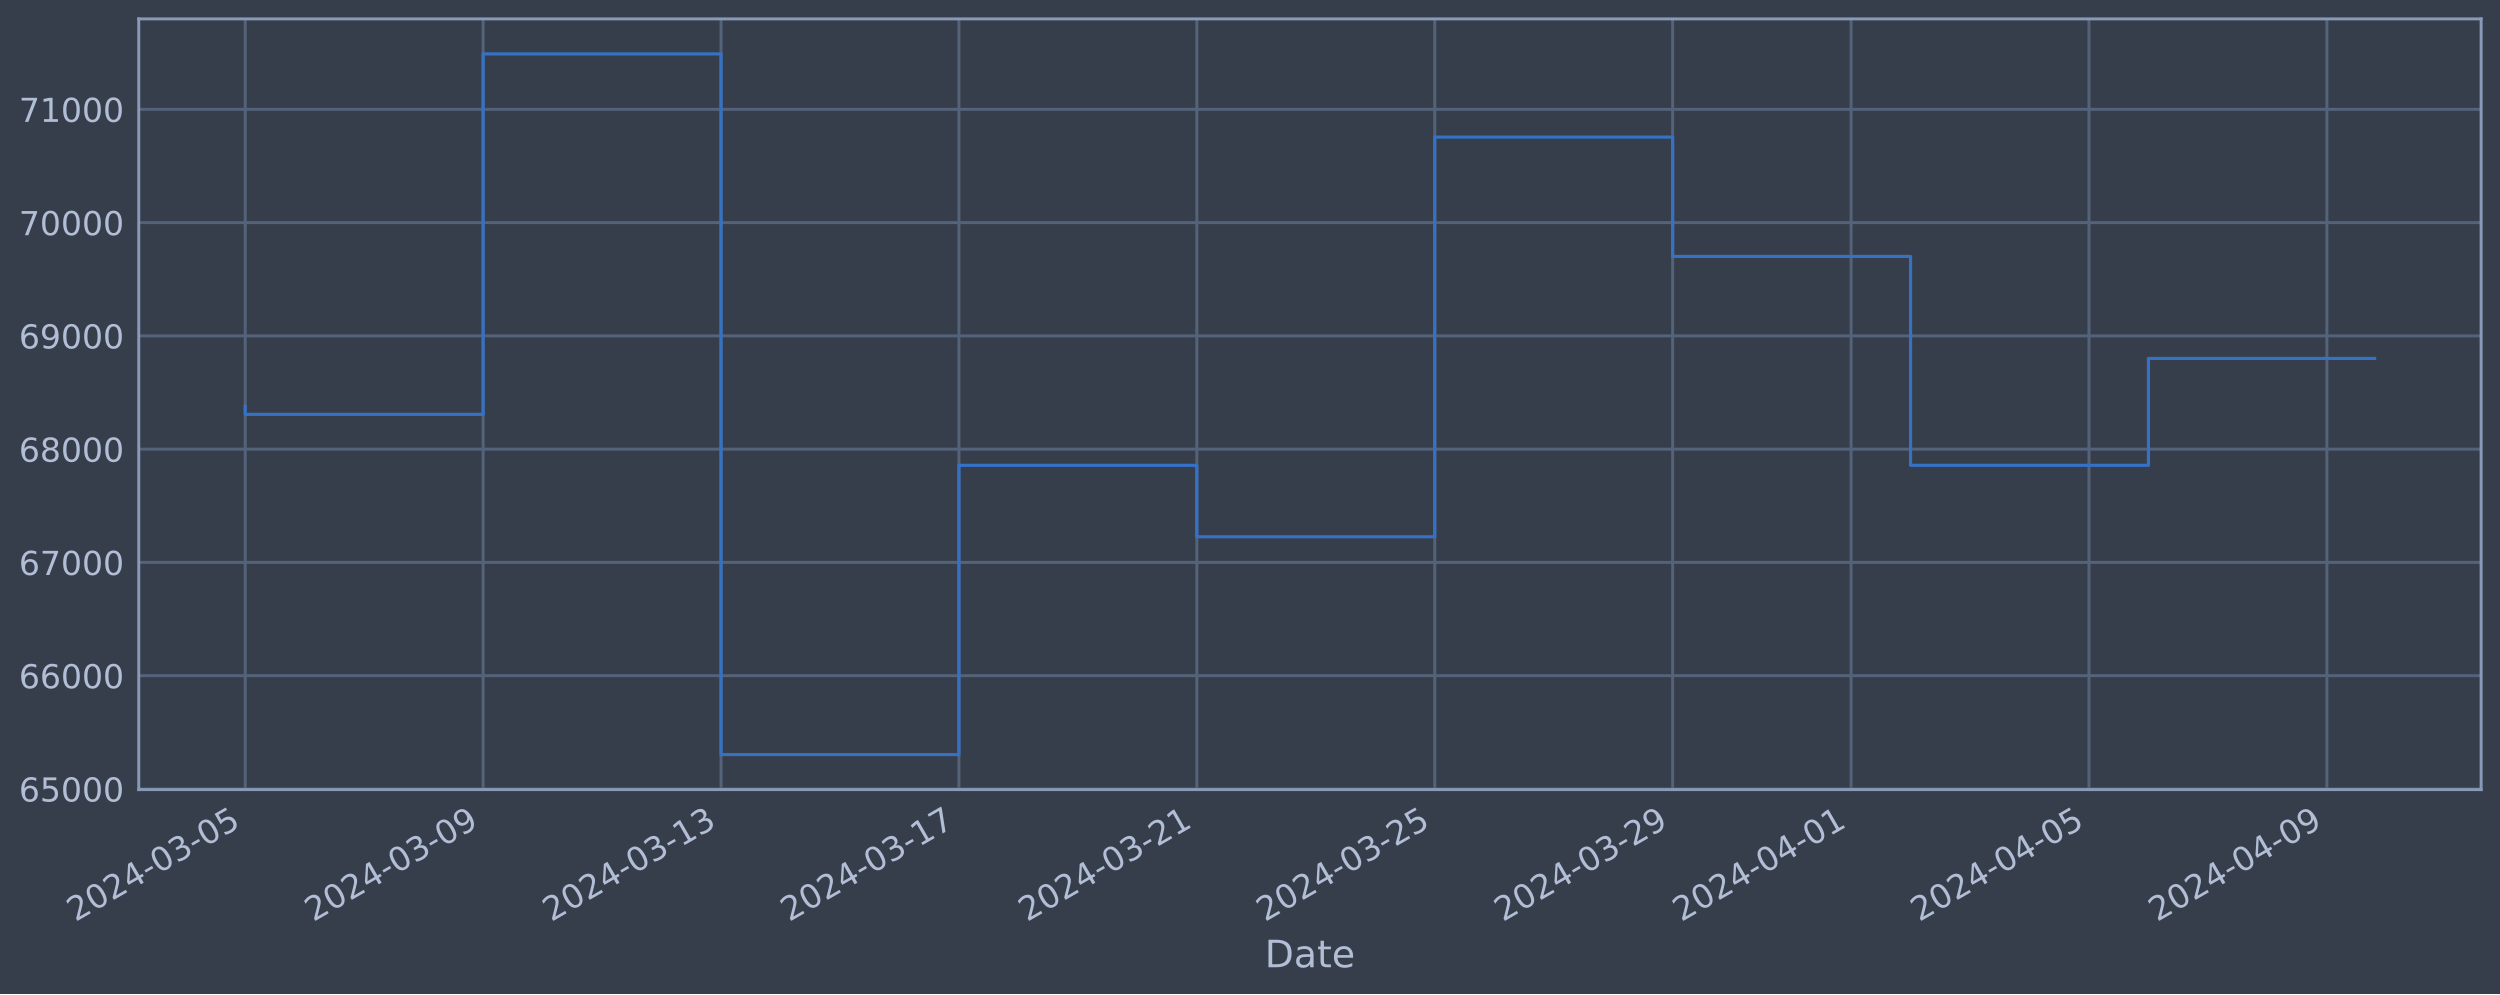
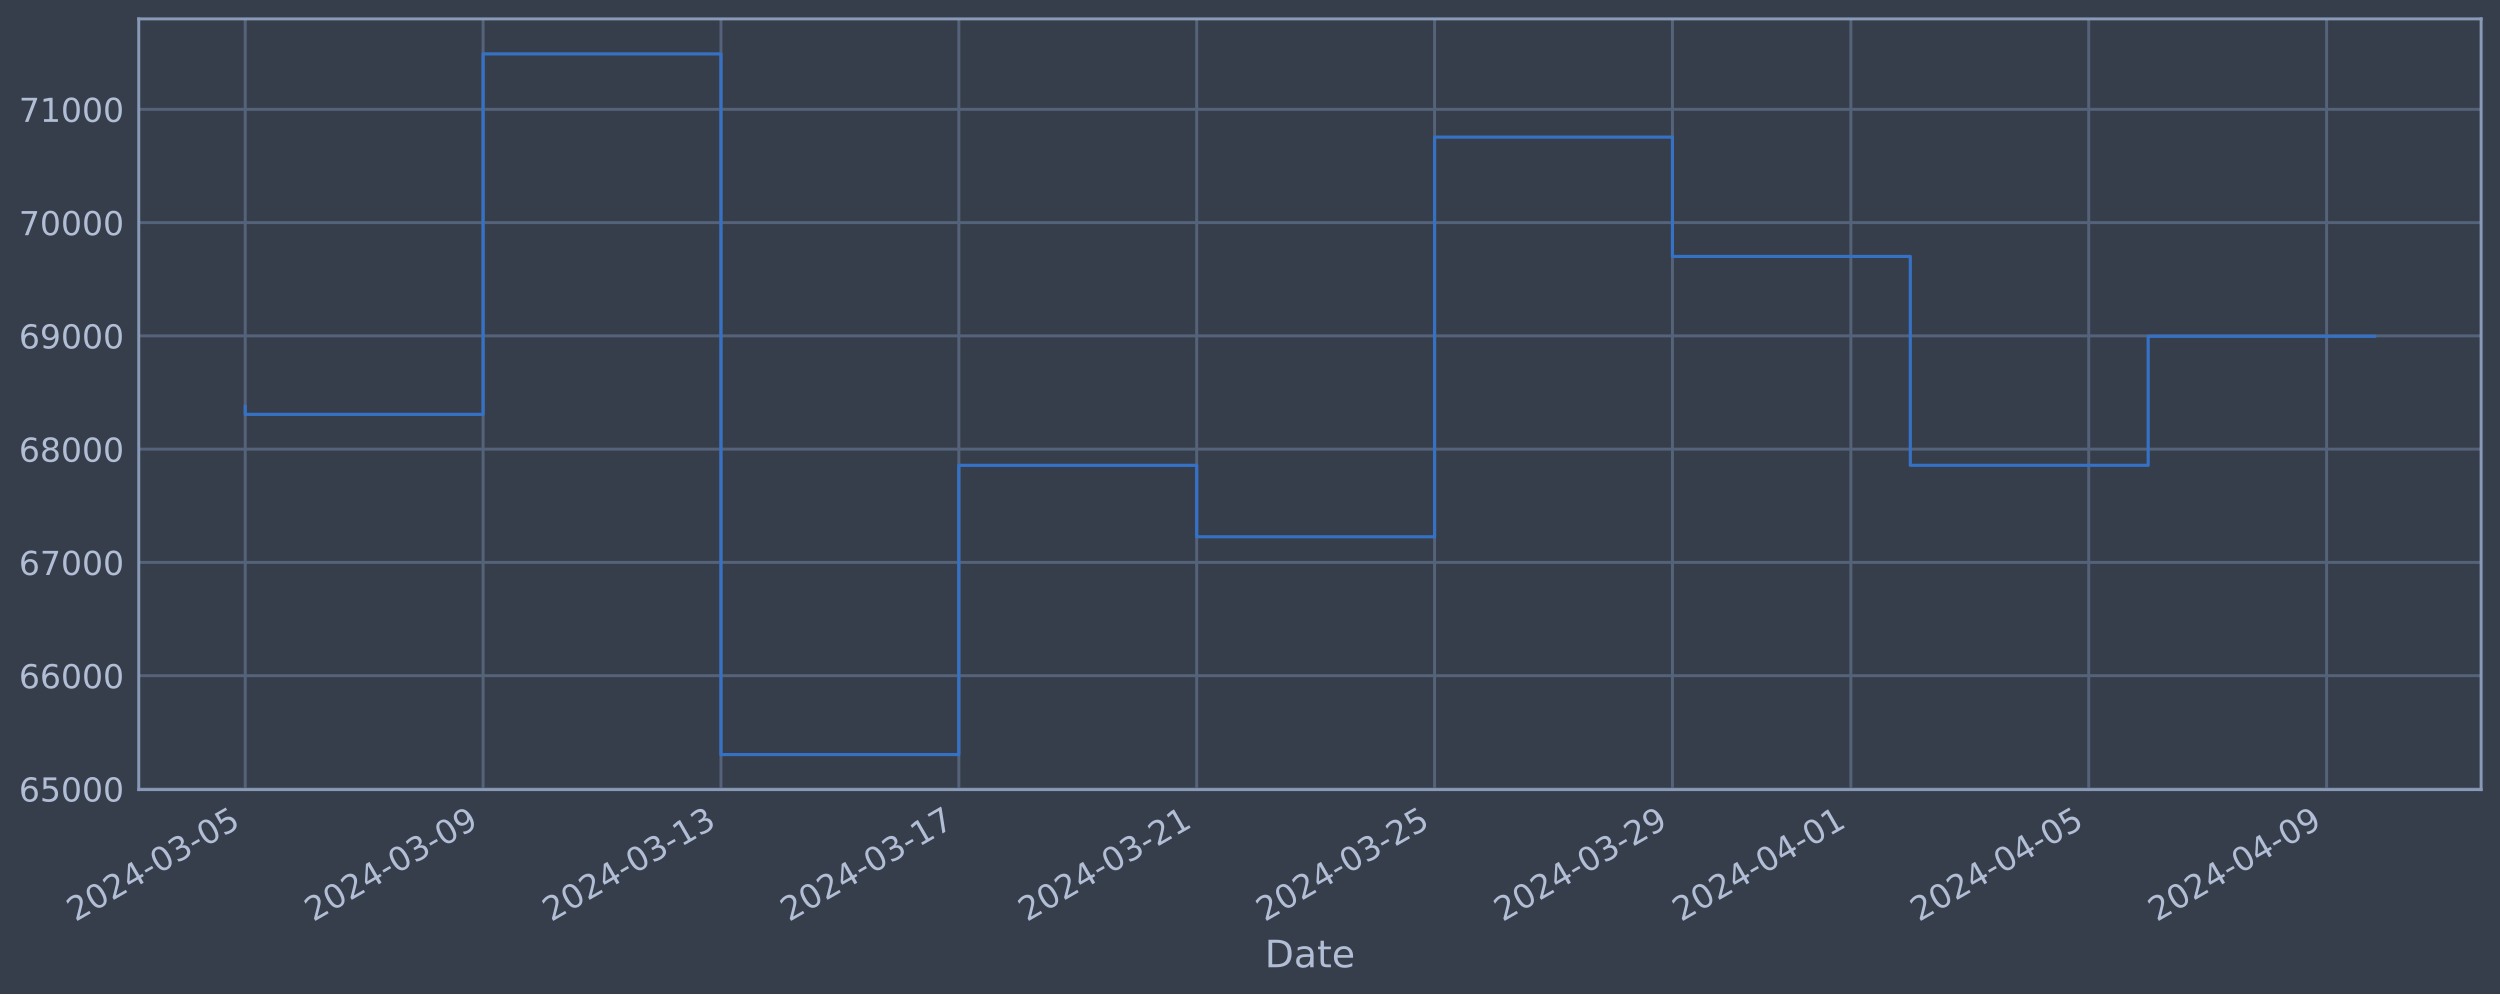
<svg xmlns="http://www.w3.org/2000/svg" xmlns:xlink="http://www.w3.org/1999/xlink" width="952.884pt" height="378.87pt" viewBox="0 0 952.884 378.87" version="1.1">
  <defs>
    <style type="text/css">*{stroke-linejoin: round; stroke-linecap: butt}</style>
  </defs>
  <g id="figure_1">
    <g id="patch_1">
      <path d="M 0 378.87  L 952.884 378.87  L 952.884 0  L 0 0  z " style="fill: #373e4b" />
    </g>
    <g id="axes_1">
      <g id="patch_2">
        <path d="M 52.884 300.96  L 945.684 300.96  L 945.684 7.2  L 52.884 7.2  z " style="fill: #373e4b" />
      </g>
      <g id="matplotlib.axis_1">
        <g id="xtick_1">
          <g id="line2d_1">
-             <path d="M 93.466 300.96  L 93.466 7.2  " clip-path="url(#p5efcdc5993)" style="fill: none; stroke: #546379; stroke-width: 1.12; stroke-linecap: square" />
+             <path d="M 93.466 300.96  L 93.466 7.2  " clip-path="url(#pb8eebd553d)" style="fill: none; stroke: #546379; stroke-width: 1.12; stroke-linecap: square" />
          </g>
          <g id="line2d_2" />
          <g id="text_1">
            <g style="fill: #b1bed6" transform="translate(28.74006 351.4642) rotate(-30) scale(0.126 -0.126)">
              <defs>
                <path id="DejaVuSans-32" d="M 1228 531  L 3431 531  L 3431 0  L 469 0  L 469 531  Q 828 903 1448 1529  Q 2069 2156 2228 2338  Q 2531 2678 2651 2914  Q 2772 3150 2772 3378  Q 2772 3750 2511 3984  Q 2250 4219 1831 4219  Q 1534 4219 1204 4116  Q 875 4013 500 3803  L 500 4441  Q 881 4594 1212 4672  Q 1544 4750 1819 4750  Q 2544 4750 2975 4387  Q 3406 4025 3406 3419  Q 3406 3131 3298 2873  Q 3191 2616 2906 2266  Q 2828 2175 2409 1742  Q 1991 1309 1228 531  z " transform="scale(0.015625)" />
                <path id="DejaVuSans-30" d="M 2034 4250  Q 1547 4250 1301 3770  Q 1056 3291 1056 2328  Q 1056 1369 1301 889  Q 1547 409 2034 409  Q 2525 409 2770 889  Q 3016 1369 3016 2328  Q 3016 3291 2770 3770  Q 2525 4250 2034 4250  z M 2034 4750  Q 2819 4750 3233 4129  Q 3647 3509 3647 2328  Q 3647 1150 3233 529  Q 2819 -91 2034 -91  Q 1250 -91 836 529  Q 422 1150 422 2328  Q 422 3509 836 4129  Q 1250 4750 2034 4750  z " transform="scale(0.015625)" />
                <path id="DejaVuSans-34" d="M 2419 4116  L 825 1625  L 2419 1625  L 2419 4116  z M 2253 4666  L 3047 4666  L 3047 1625  L 3713 1625  L 3713 1100  L 3047 1100  L 3047 0  L 2419 0  L 2419 1100  L 313 1100  L 313 1709  L 2253 4666  z " transform="scale(0.015625)" />
                <path id="DejaVuSans-2d" d="M 313 2009  L 1997 2009  L 1997 1497  L 313 1497  L 313 2009  z " transform="scale(0.015625)" />
                <path id="DejaVuSans-33" d="M 2597 2516  Q 3050 2419 3304 2112  Q 3559 1806 3559 1356  Q 3559 666 3084 287  Q 2609 -91 1734 -91  Q 1441 -91 1130 -33  Q 819 25 488 141  L 488 750  Q 750 597 1062 519  Q 1375 441 1716 441  Q 2309 441 2620 675  Q 2931 909 2931 1356  Q 2931 1769 2642 2001  Q 2353 2234 1838 2234  L 1294 2234  L 1294 2753  L 1863 2753  Q 2328 2753 2575 2939  Q 2822 3125 2822 3475  Q 2822 3834 2567 4026  Q 2313 4219 1838 4219  Q 1578 4219 1281 4162  Q 984 4106 628 3988  L 628 4550  Q 988 4650 1302 4700  Q 1616 4750 1894 4750  Q 2613 4750 3031 4423  Q 3450 4097 3450 3541  Q 3450 3153 3228 2886  Q 3006 2619 2597 2516  z " transform="scale(0.015625)" />
                <path id="DejaVuSans-35" d="M 691 4666  L 3169 4666  L 3169 4134  L 1269 4134  L 1269 2991  Q 1406 3038 1543 3061  Q 1681 3084 1819 3084  Q 2600 3084 3056 2656  Q 3513 2228 3513 1497  Q 3513 744 3044 326  Q 2575 -91 1722 -91  Q 1428 -91 1123 -41  Q 819 9 494 109  L 494 744  Q 775 591 1075 516  Q 1375 441 1709 441  Q 2250 441 2565 725  Q 2881 1009 2881 1497  Q 2881 1984 2565 2268  Q 2250 2553 1709 2553  Q 1456 2553 1204 2497  Q 953 2441 691 2322  L 691 4666  z " transform="scale(0.015625)" />
              </defs>
              <use xlink:href="#DejaVuSans-32" />
              <use xlink:href="#DejaVuSans-30" x="63.623" />
              <use xlink:href="#DejaVuSans-32" x="127.246" />
              <use xlink:href="#DejaVuSans-34" x="190.869" />
              <use xlink:href="#DejaVuSans-2d" x="254.492" />
              <use xlink:href="#DejaVuSans-30" x="290.576" />
              <use xlink:href="#DejaVuSans-33" x="354.199" />
              <use xlink:href="#DejaVuSans-2d" x="417.822" />
              <use xlink:href="#DejaVuSans-30" x="453.906" />
              <use xlink:href="#DejaVuSans-35" x="517.529" />
            </g>
          </g>
        </g>
        <g id="xtick_2">
          <g id="line2d_3">
-             <path d="M 184.144 300.96  L 184.144 7.2  " clip-path="url(#p5efcdc5993)" style="fill: none; stroke: #546379; stroke-width: 1.12; stroke-linecap: square" />
+             <path d="M 184.131 300.96  L 184.131 7.2  " clip-path="url(#pb8eebd553d)" style="fill: none; stroke: #546379; stroke-width: 1.12; stroke-linecap: square" />
          </g>
          <g id="line2d_4" />
          <g id="text_2">
-             <g style="fill: #b1bed6" transform="translate(119.4187 351.4642) rotate(-30) scale(0.126 -0.126)">
+             <g style="fill: #b1bed6" transform="translate(119.4053 351.4642) rotate(-30) scale(0.126 -0.126)">
              <defs>
                <path id="DejaVuSans-39" d="M 703 97  L 703 672  Q 941 559 1184 500  Q 1428 441 1663 441  Q 2288 441 2617 861  Q 2947 1281 2994 2138  Q 2813 1869 2534 1725  Q 2256 1581 1919 1581  Q 1219 1581 811 2004  Q 403 2428 403 3163  Q 403 3881 828 4315  Q 1253 4750 1959 4750  Q 2769 4750 3195 4129  Q 3622 3509 3622 2328  Q 3622 1225 3098 567  Q 2575 -91 1691 -91  Q 1453 -91 1209 -44  Q 966 3 703 97  z M 1959 2075  Q 2384 2075 2632 2365  Q 2881 2656 2881 3163  Q 2881 3666 2632 3958  Q 2384 4250 1959 4250  Q 1534 4250 1286 3958  Q 1038 3666 1038 3163  Q 1038 2656 1286 2365  Q 1534 2075 1959 2075  z " transform="scale(0.015625)" />
              </defs>
              <use xlink:href="#DejaVuSans-32" />
              <use xlink:href="#DejaVuSans-30" x="63.623" />
              <use xlink:href="#DejaVuSans-32" x="127.246" />
              <use xlink:href="#DejaVuSans-34" x="190.869" />
              <use xlink:href="#DejaVuSans-2d" x="254.492" />
              <use xlink:href="#DejaVuSans-30" x="290.576" />
              <use xlink:href="#DejaVuSans-33" x="354.199" />
              <use xlink:href="#DejaVuSans-2d" x="417.822" />
              <use xlink:href="#DejaVuSans-30" x="453.906" />
              <use xlink:href="#DejaVuSans-39" x="517.529" />
            </g>
          </g>
        </g>
        <g id="xtick_3">
          <g id="line2d_5">
-             <path d="M 274.823 300.96  L 274.823 7.2  " clip-path="url(#p5efcdc5993)" style="fill: none; stroke: #546379; stroke-width: 1.12; stroke-linecap: square" />
+             <path d="M 274.796 300.96  L 274.796 7.2  " clip-path="url(#pb8eebd553d)" style="fill: none; stroke: #546379; stroke-width: 1.12; stroke-linecap: square" />
          </g>
          <g id="line2d_6" />
          <g id="text_3">
-             <g style="fill: #b1bed6" transform="translate(210.0974 351.4642) rotate(-30) scale(0.126 -0.126)">
+             <g style="fill: #b1bed6" transform="translate(210.0706 351.4642) rotate(-30) scale(0.126 -0.126)">
              <defs>
                <path id="DejaVuSans-31" d="M 794 531  L 1825 531  L 1825 4091  L 703 3866  L 703 4441  L 1819 4666  L 2450 4666  L 2450 531  L 3481 531  L 3481 0  L 794 0  L 794 531  z " transform="scale(0.015625)" />
              </defs>
              <use xlink:href="#DejaVuSans-32" />
              <use xlink:href="#DejaVuSans-30" x="63.623" />
              <use xlink:href="#DejaVuSans-32" x="127.246" />
              <use xlink:href="#DejaVuSans-34" x="190.869" />
              <use xlink:href="#DejaVuSans-2d" x="254.492" />
              <use xlink:href="#DejaVuSans-30" x="290.576" />
              <use xlink:href="#DejaVuSans-33" x="354.199" />
              <use xlink:href="#DejaVuSans-2d" x="417.822" />
              <use xlink:href="#DejaVuSans-31" x="453.906" />
              <use xlink:href="#DejaVuSans-33" x="517.529" />
            </g>
          </g>
        </g>
        <g id="xtick_4">
          <g id="line2d_7">
-             <path d="M 365.502 300.96  L 365.502 7.2  " clip-path="url(#p5efcdc5993)" style="fill: none; stroke: #546379; stroke-width: 1.12; stroke-linecap: square" />
+             <path d="M 365.461 300.96  L 365.461 7.2  " clip-path="url(#pb8eebd553d)" style="fill: none; stroke: #546379; stroke-width: 1.12; stroke-linecap: square" />
          </g>
          <g id="line2d_8" />
          <g id="text_4">
-             <g style="fill: #b1bed6" transform="translate(300.7761 351.4642) rotate(-30) scale(0.126 -0.126)">
+             <g style="fill: #b1bed6" transform="translate(300.7358 351.4642) rotate(-30) scale(0.126 -0.126)">
              <defs>
                <path id="DejaVuSans-37" d="M 525 4666  L 3525 4666  L 3525 4397  L 1831 0  L 1172 0  L 2766 4134  L 525 4134  L 525 4666  z " transform="scale(0.015625)" />
              </defs>
              <use xlink:href="#DejaVuSans-32" />
              <use xlink:href="#DejaVuSans-30" x="63.623" />
              <use xlink:href="#DejaVuSans-32" x="127.246" />
              <use xlink:href="#DejaVuSans-34" x="190.869" />
              <use xlink:href="#DejaVuSans-2d" x="254.492" />
              <use xlink:href="#DejaVuSans-30" x="290.576" />
              <use xlink:href="#DejaVuSans-33" x="354.199" />
              <use xlink:href="#DejaVuSans-2d" x="417.822" />
              <use xlink:href="#DejaVuSans-31" x="453.906" />
              <use xlink:href="#DejaVuSans-37" x="517.529" />
            </g>
          </g>
        </g>
        <g id="xtick_5">
          <g id="line2d_9">
-             <path d="M 456.18 300.96  L 456.18 7.2  " clip-path="url(#p5efcdc5993)" style="fill: none; stroke: #546379; stroke-width: 1.12; stroke-linecap: square" />
+             <path d="M 456.127 300.96  L 456.127 7.2  " clip-path="url(#pb8eebd553d)" style="fill: none; stroke: #546379; stroke-width: 1.12; stroke-linecap: square" />
          </g>
          <g id="line2d_10" />
          <g id="text_5">
-             <g style="fill: #b1bed6" transform="translate(391.4548 351.4642) rotate(-30) scale(0.126 -0.126)">
+             <g style="fill: #b1bed6" transform="translate(391.4011 351.4642) rotate(-30) scale(0.126 -0.126)">
              <use xlink:href="#DejaVuSans-32" />
              <use xlink:href="#DejaVuSans-30" x="63.623" />
              <use xlink:href="#DejaVuSans-32" x="127.246" />
              <use xlink:href="#DejaVuSans-34" x="190.869" />
              <use xlink:href="#DejaVuSans-2d" x="254.492" />
              <use xlink:href="#DejaVuSans-30" x="290.576" />
              <use xlink:href="#DejaVuSans-33" x="354.199" />
              <use xlink:href="#DejaVuSans-2d" x="417.822" />
              <use xlink:href="#DejaVuSans-32" x="453.906" />
              <use xlink:href="#DejaVuSans-31" x="517.529" />
            </g>
          </g>
        </g>
        <g id="xtick_6">
          <g id="line2d_11">
-             <path d="M 546.859 300.96  L 546.859 7.2  " clip-path="url(#p5efcdc5993)" style="fill: none; stroke: #546379; stroke-width: 1.12; stroke-linecap: square" />
+             <path d="M 546.792 300.96  L 546.792 7.2  " clip-path="url(#pb8eebd553d)" style="fill: none; stroke: #546379; stroke-width: 1.12; stroke-linecap: square" />
          </g>
          <g id="line2d_12" />
          <g id="text_6">
-             <g style="fill: #b1bed6" transform="translate(482.1335 351.4642) rotate(-30) scale(0.126 -0.126)">
+             <g style="fill: #b1bed6" transform="translate(482.0663 351.4642) rotate(-30) scale(0.126 -0.126)">
              <use xlink:href="#DejaVuSans-32" />
              <use xlink:href="#DejaVuSans-30" x="63.623" />
              <use xlink:href="#DejaVuSans-32" x="127.246" />
              <use xlink:href="#DejaVuSans-34" x="190.869" />
              <use xlink:href="#DejaVuSans-2d" x="254.492" />
              <use xlink:href="#DejaVuSans-30" x="290.576" />
              <use xlink:href="#DejaVuSans-33" x="354.199" />
              <use xlink:href="#DejaVuSans-2d" x="417.822" />
              <use xlink:href="#DejaVuSans-32" x="453.906" />
              <use xlink:href="#DejaVuSans-35" x="517.529" />
            </g>
          </g>
        </g>
        <g id="xtick_7">
          <g id="line2d_13">
-             <path d="M 637.538 300.96  L 637.538 7.2  " clip-path="url(#p5efcdc5993)" style="fill: none; stroke: #546379; stroke-width: 1.12; stroke-linecap: square" />
+             <path d="M 637.457 300.96  L 637.457 7.2  " clip-path="url(#pb8eebd553d)" style="fill: none; stroke: #546379; stroke-width: 1.12; stroke-linecap: square" />
          </g>
          <g id="line2d_14" />
          <g id="text_7">
-             <g style="fill: #b1bed6" transform="translate(572.8121 351.4642) rotate(-30) scale(0.126 -0.126)">
+             <g style="fill: #b1bed6" transform="translate(572.7316 351.4642) rotate(-30) scale(0.126 -0.126)">
              <use xlink:href="#DejaVuSans-32" />
              <use xlink:href="#DejaVuSans-30" x="63.623" />
              <use xlink:href="#DejaVuSans-32" x="127.246" />
              <use xlink:href="#DejaVuSans-34" x="190.869" />
              <use xlink:href="#DejaVuSans-2d" x="254.492" />
              <use xlink:href="#DejaVuSans-30" x="290.576" />
              <use xlink:href="#DejaVuSans-33" x="354.199" />
              <use xlink:href="#DejaVuSans-2d" x="417.822" />
              <use xlink:href="#DejaVuSans-32" x="453.906" />
              <use xlink:href="#DejaVuSans-39" x="517.529" />
            </g>
          </g>
        </g>
        <g id="xtick_8">
          <g id="line2d_15">
-             <path d="M 705.547 300.96  L 705.547 7.2  " clip-path="url(#p5efcdc5993)" style="fill: none; stroke: #546379; stroke-width: 1.12; stroke-linecap: square" />
+             <path d="M 705.456 300.96  L 705.456 7.2  " clip-path="url(#pb8eebd553d)" style="fill: none; stroke: #546379; stroke-width: 1.12; stroke-linecap: square" />
          </g>
          <g id="line2d_16" />
          <g id="text_8">
-             <g style="fill: #b1bed6" transform="translate(640.8211 351.4642) rotate(-30) scale(0.126 -0.126)">
+             <g style="fill: #b1bed6" transform="translate(640.7305 351.4642) rotate(-30) scale(0.126 -0.126)">
              <use xlink:href="#DejaVuSans-32" />
              <use xlink:href="#DejaVuSans-30" x="63.623" />
              <use xlink:href="#DejaVuSans-32" x="127.246" />
              <use xlink:href="#DejaVuSans-34" x="190.869" />
              <use xlink:href="#DejaVuSans-2d" x="254.492" />
              <use xlink:href="#DejaVuSans-30" x="290.576" />
              <use xlink:href="#DejaVuSans-34" x="354.199" />
              <use xlink:href="#DejaVuSans-2d" x="417.822" />
              <use xlink:href="#DejaVuSans-30" x="453.906" />
              <use xlink:href="#DejaVuSans-31" x="517.529" />
            </g>
          </g>
        </g>
        <g id="xtick_9">
          <g id="line2d_17">
-             <path d="M 796.225 300.96  L 796.225 7.2  " clip-path="url(#p5efcdc5993)" style="fill: none; stroke: #546379; stroke-width: 1.12; stroke-linecap: square" />
+             <path d="M 796.121 300.96  L 796.121 7.2  " clip-path="url(#pb8eebd553d)" style="fill: none; stroke: #546379; stroke-width: 1.12; stroke-linecap: square" />
          </g>
          <g id="line2d_18" />
          <g id="text_9">
-             <g style="fill: #b1bed6" transform="translate(731.4998 351.4642) rotate(-30) scale(0.126 -0.126)">
+             <g style="fill: #b1bed6" transform="translate(731.3958 351.4642) rotate(-30) scale(0.126 -0.126)">
              <use xlink:href="#DejaVuSans-32" />
              <use xlink:href="#DejaVuSans-30" x="63.623" />
              <use xlink:href="#DejaVuSans-32" x="127.246" />
              <use xlink:href="#DejaVuSans-34" x="190.869" />
              <use xlink:href="#DejaVuSans-2d" x="254.492" />
              <use xlink:href="#DejaVuSans-30" x="290.576" />
              <use xlink:href="#DejaVuSans-34" x="354.199" />
              <use xlink:href="#DejaVuSans-2d" x="417.822" />
              <use xlink:href="#DejaVuSans-30" x="453.906" />
              <use xlink:href="#DejaVuSans-35" x="517.529" />
            </g>
          </g>
        </g>
        <g id="xtick_10">
          <g id="line2d_19">
-             <path d="M 886.904 300.96  L 886.904 7.2  " clip-path="url(#p5efcdc5993)" style="fill: none; stroke: #546379; stroke-width: 1.12; stroke-linecap: square" />
+             <path d="M 886.787 300.96  L 886.787 7.2  " clip-path="url(#pb8eebd553d)" style="fill: none; stroke: #546379; stroke-width: 1.12; stroke-linecap: square" />
          </g>
          <g id="line2d_20" />
          <g id="text_10">
-             <g style="fill: #b1bed6" transform="translate(822.1785 351.4642) rotate(-30) scale(0.126 -0.126)">
+             <g style="fill: #b1bed6" transform="translate(822.061 351.4642) rotate(-30) scale(0.126 -0.126)">
              <use xlink:href="#DejaVuSans-32" />
              <use xlink:href="#DejaVuSans-30" x="63.623" />
              <use xlink:href="#DejaVuSans-32" x="127.246" />
              <use xlink:href="#DejaVuSans-34" x="190.869" />
              <use xlink:href="#DejaVuSans-2d" x="254.492" />
              <use xlink:href="#DejaVuSans-30" x="290.576" />
              <use xlink:href="#DejaVuSans-34" x="354.199" />
              <use xlink:href="#DejaVuSans-2d" x="417.822" />
              <use xlink:href="#DejaVuSans-30" x="453.906" />
              <use xlink:href="#DejaVuSans-39" x="517.529" />
            </g>
          </g>
        </g>
        <g id="text_11">
          <g style="fill: #b1bed6" transform="translate(482.0746 368.6753) scale(0.144 -0.144)">
            <defs>
              <path id="DejaVuSans-44" d="M 1259 4147  L 1259 519  L 2022 519  Q 2988 519 3436 956  Q 3884 1394 3884 2338  Q 3884 3275 3436 3711  Q 2988 4147 2022 4147  L 1259 4147  z M 628 4666  L 1925 4666  Q 3281 4666 3915 4102  Q 4550 3538 4550 2338  Q 4550 1131 3912 565  Q 3275 0 1925 0  L 628 0  L 628 4666  z " transform="scale(0.015625)" />
              <path id="DejaVuSans-61" d="M 2194 1759  Q 1497 1759 1228 1600  Q 959 1441 959 1056  Q 959 750 1161 570  Q 1363 391 1709 391  Q 2188 391 2477 730  Q 2766 1069 2766 1631  L 2766 1759  L 2194 1759  z M 3341 1997  L 3341 0  L 2766 0  L 2766 531  Q 2569 213 2275 61  Q 1981 -91 1556 -91  Q 1019 -91 701 211  Q 384 513 384 1019  Q 384 1609 779 1909  Q 1175 2209 1959 2209  L 2766 2209  L 2766 2266  Q 2766 2663 2505 2880  Q 2244 3097 1772 3097  Q 1472 3097 1187 3025  Q 903 2953 641 2809  L 641 3341  Q 956 3463 1253 3523  Q 1550 3584 1831 3584  Q 2591 3584 2966 3190  Q 3341 2797 3341 1997  z " transform="scale(0.015625)" />
              <path id="DejaVuSans-74" d="M 1172 4494  L 1172 3500  L 2356 3500  L 2356 3053  L 1172 3053  L 1172 1153  Q 1172 725 1289 603  Q 1406 481 1766 481  L 2356 481  L 2356 0  L 1766 0  Q 1100 0 847 248  Q 594 497 594 1153  L 594 3053  L 172 3053  L 172 3500  L 594 3500  L 594 4494  L 1172 4494  z " transform="scale(0.015625)" />
              <path id="DejaVuSans-65" d="M 3597 1894  L 3597 1613  L 953 1613  Q 991 1019 1311 708  Q 1631 397 2203 397  Q 2534 397 2845 478  Q 3156 559 3463 722  L 3463 178  Q 3153 47 2828 -22  Q 2503 -91 2169 -91  Q 1331 -91 842 396  Q 353 884 353 1716  Q 353 2575 817 3079  Q 1281 3584 2069 3584  Q 2775 3584 3186 3129  Q 3597 2675 3597 1894  z M 3022 2063  Q 3016 2534 2758 2815  Q 2500 3097 2075 3097  Q 1594 3097 1305 2825  Q 1016 2553 972 2059  L 3022 2063  z " transform="scale(0.015625)" />
            </defs>
            <use xlink:href="#DejaVuSans-44" />
            <use xlink:href="#DejaVuSans-61" x="77.002" />
            <use xlink:href="#DejaVuSans-74" x="138.281" />
            <use xlink:href="#DejaVuSans-65" x="177.49" />
          </g>
        </g>
      </g>
      <g id="matplotlib.axis_2">
        <g id="ytick_1">
          <g id="line2d_21">
-             <path d="M 52.884 300.718  L 945.684 300.718  " clip-path="url(#p5efcdc5993)" style="fill: none; stroke: #546379; stroke-width: 1.12; stroke-linecap: square" />
+             <path d="M 52.884 300.718  L 945.684 300.718  " clip-path="url(#pb8eebd553d)" style="fill: none; stroke: #546379; stroke-width: 1.12; stroke-linecap: square" />
          </g>
          <g id="line2d_22" />
          <g id="text_12">
            <g style="fill: #b1bed6" transform="translate(7.2 305.5049) scale(0.126 -0.126)">
              <defs>
                <path id="DejaVuSans-36" d="M 2113 2584  Q 1688 2584 1439 2293  Q 1191 2003 1191 1497  Q 1191 994 1439 701  Q 1688 409 2113 409  Q 2538 409 2786 701  Q 3034 994 3034 1497  Q 3034 2003 2786 2293  Q 2538 2584 2113 2584  z M 3366 4563  L 3366 3988  Q 3128 4100 2886 4159  Q 2644 4219 2406 4219  Q 1781 4219 1451 3797  Q 1122 3375 1075 2522  Q 1259 2794 1537 2939  Q 1816 3084 2150 3084  Q 2853 3084 3261 2657  Q 3669 2231 3669 1497  Q 3669 778 3244 343  Q 2819 -91 2113 -91  Q 1303 -91 875 529  Q 447 1150 447 2328  Q 447 3434 972 4092  Q 1497 4750 2381 4750  Q 2619 4750 2861 4703  Q 3103 4656 3366 4563  z " transform="scale(0.015625)" />
              </defs>
              <use xlink:href="#DejaVuSans-36" />
              <use xlink:href="#DejaVuSans-35" x="63.623" />
              <use xlink:href="#DejaVuSans-30" x="127.246" />
              <use xlink:href="#DejaVuSans-30" x="190.869" />
              <use xlink:href="#DejaVuSans-30" x="254.492" />
            </g>
          </g>
        </g>
        <g id="ytick_2">
          <g id="line2d_23">
-             <path d="M 52.884 257.544  L 945.684 257.544  " clip-path="url(#p5efcdc5993)" style="fill: none; stroke: #546379; stroke-width: 1.12; stroke-linecap: square" />
+             <path d="M 52.884 257.544  L 945.684 257.544  " clip-path="url(#pb8eebd553d)" style="fill: none; stroke: #546379; stroke-width: 1.12; stroke-linecap: square" />
          </g>
          <g id="line2d_24" />
          <g id="text_13">
            <g style="fill: #b1bed6" transform="translate(7.2 262.331) scale(0.126 -0.126)">
              <use xlink:href="#DejaVuSans-36" />
              <use xlink:href="#DejaVuSans-36" x="63.623" />
              <use xlink:href="#DejaVuSans-30" x="127.246" />
              <use xlink:href="#DejaVuSans-30" x="190.869" />
              <use xlink:href="#DejaVuSans-30" x="254.492" />
            </g>
          </g>
        </g>
        <g id="ytick_3">
          <g id="line2d_25">
-             <path d="M 52.884 214.37  L 945.684 214.37  " clip-path="url(#p5efcdc5993)" style="fill: none; stroke: #546379; stroke-width: 1.12; stroke-linecap: square" />
+             <path d="M 52.884 214.37  L 945.684 214.37  " clip-path="url(#pb8eebd553d)" style="fill: none; stroke: #546379; stroke-width: 1.12; stroke-linecap: square" />
          </g>
          <g id="line2d_26" />
          <g id="text_14">
            <g style="fill: #b1bed6" transform="translate(7.2 219.157) scale(0.126 -0.126)">
              <use xlink:href="#DejaVuSans-36" />
              <use xlink:href="#DejaVuSans-37" x="63.623" />
              <use xlink:href="#DejaVuSans-30" x="127.246" />
              <use xlink:href="#DejaVuSans-30" x="190.869" />
              <use xlink:href="#DejaVuSans-30" x="254.492" />
            </g>
          </g>
        </g>
        <g id="ytick_4">
          <g id="line2d_27">
-             <path d="M 52.884 171.196  L 945.684 171.196  " clip-path="url(#p5efcdc5993)" style="fill: none; stroke: #546379; stroke-width: 1.12; stroke-linecap: square" />
+             <path d="M 52.884 171.196  L 945.684 171.196  " clip-path="url(#pb8eebd553d)" style="fill: none; stroke: #546379; stroke-width: 1.12; stroke-linecap: square" />
          </g>
          <g id="line2d_28" />
          <g id="text_15">
            <g style="fill: #b1bed6" transform="translate(7.2 175.9831) scale(0.126 -0.126)">
              <defs>
                <path id="DejaVuSans-38" d="M 2034 2216  Q 1584 2216 1326 1975  Q 1069 1734 1069 1313  Q 1069 891 1326 650  Q 1584 409 2034 409  Q 2484 409 2743 651  Q 3003 894 3003 1313  Q 3003 1734 2745 1975  Q 2488 2216 2034 2216  z M 1403 2484  Q 997 2584 770 2862  Q 544 3141 544 3541  Q 544 4100 942 4425  Q 1341 4750 2034 4750  Q 2731 4750 3128 4425  Q 3525 4100 3525 3541  Q 3525 3141 3298 2862  Q 3072 2584 2669 2484  Q 3125 2378 3379 2068  Q 3634 1759 3634 1313  Q 3634 634 3220 271  Q 2806 -91 2034 -91  Q 1263 -91 848 271  Q 434 634 434 1313  Q 434 1759 690 2068  Q 947 2378 1403 2484  z M 1172 3481  Q 1172 3119 1398 2916  Q 1625 2713 2034 2713  Q 2441 2713 2670 2916  Q 2900 3119 2900 3481  Q 2900 3844 2670 4047  Q 2441 4250 2034 4250  Q 1625 4250 1398 4047  Q 1172 3844 1172 3481  z " transform="scale(0.015625)" />
              </defs>
              <use xlink:href="#DejaVuSans-36" />
              <use xlink:href="#DejaVuSans-38" x="63.623" />
              <use xlink:href="#DejaVuSans-30" x="127.246" />
              <use xlink:href="#DejaVuSans-30" x="190.869" />
              <use xlink:href="#DejaVuSans-30" x="254.492" />
            </g>
          </g>
        </g>
        <g id="ytick_5">
          <g id="line2d_29">
-             <path d="M 52.884 128.022  L 945.684 128.022  " clip-path="url(#p5efcdc5993)" style="fill: none; stroke: #546379; stroke-width: 1.12; stroke-linecap: square" />
+             <path d="M 52.884 128.022  L 945.684 128.022  " clip-path="url(#pb8eebd553d)" style="fill: none; stroke: #546379; stroke-width: 1.12; stroke-linecap: square" />
          </g>
          <g id="line2d_30" />
          <g id="text_16">
            <g style="fill: #b1bed6" transform="translate(7.2 132.8092) scale(0.126 -0.126)">
              <use xlink:href="#DejaVuSans-36" />
              <use xlink:href="#DejaVuSans-39" x="63.623" />
              <use xlink:href="#DejaVuSans-30" x="127.246" />
              <use xlink:href="#DejaVuSans-30" x="190.869" />
              <use xlink:href="#DejaVuSans-30" x="254.492" />
            </g>
          </g>
        </g>
        <g id="ytick_6">
          <g id="line2d_31">
-             <path d="M 52.884 84.848  L 945.684 84.848  " clip-path="url(#p5efcdc5993)" style="fill: none; stroke: #546379; stroke-width: 1.12; stroke-linecap: square" />
+             <path d="M 52.884 84.848  L 945.684 84.848  " clip-path="url(#pb8eebd553d)" style="fill: none; stroke: #546379; stroke-width: 1.12; stroke-linecap: square" />
          </g>
          <g id="line2d_32" />
          <g id="text_17">
            <g style="fill: #b1bed6" transform="translate(7.2 89.63523) scale(0.126 -0.126)">
              <use xlink:href="#DejaVuSans-37" />
              <use xlink:href="#DejaVuSans-30" x="63.623" />
              <use xlink:href="#DejaVuSans-30" x="127.246" />
              <use xlink:href="#DejaVuSans-30" x="190.869" />
              <use xlink:href="#DejaVuSans-30" x="254.492" />
            </g>
          </g>
        </g>
        <g id="ytick_7">
          <g id="line2d_33">
-             <path d="M 52.884 41.674  L 945.684 41.674  " clip-path="url(#p5efcdc5993)" style="fill: none; stroke: #546379; stroke-width: 1.12; stroke-linecap: square" />
+             <path d="M 52.884 41.674  L 945.684 41.674  " clip-path="url(#pb8eebd553d)" style="fill: none; stroke: #546379; stroke-width: 1.12; stroke-linecap: square" />
          </g>
          <g id="line2d_34" />
          <g id="text_18">
            <g style="fill: #b1bed6" transform="translate(7.2 46.4613) scale(0.126 -0.126)">
              <use xlink:href="#DejaVuSans-37" />
              <use xlink:href="#DejaVuSans-31" x="63.623" />
              <use xlink:href="#DejaVuSans-30" x="127.246" />
              <use xlink:href="#DejaVuSans-30" x="190.869" />
              <use xlink:href="#DejaVuSans-30" x="254.492" />
            </g>
          </g>
        </g>
      </g>
      <g id="line2d_35">
-         <path d="M 93.466 154.891  L 93.466 157.946  L 184.144 157.946  L 184.144 20.553  L 274.823 20.553  L 274.823 287.607  L 365.502 287.607  L 365.502 177.362  L 456.18 177.362  L 456.18 204.598  L 546.859 204.598  L 546.859 52.265  L 637.538 52.265  L 637.538 97.744  L 728.216 97.744  L 728.216 177.352  L 818.895 177.352  L 818.895 136.621  L 905.102 136.621  " clip-path="url(#p5efcdc5993)" style="fill: none; stroke: #3572c6; stroke-width: 1.2; stroke-linecap: square" />
+         <path d="M 93.466 154.891  L 93.466 157.946  L 184.131 157.946  L 184.131 20.553  L 274.796 20.553  L 274.796 287.607  L 365.461 287.607  L 365.461 177.362  L 456.127 177.362  L 456.127 204.598  L 546.792 204.598  L 546.792 52.265  L 637.457 52.265  L 637.457 97.744  L 728.122 97.744  L 728.122 177.352  L 818.788 177.352  L 818.788 128.18  L 905.102 128.18  " clip-path="url(#pb8eebd553d)" style="fill: none; stroke: #3572c6; stroke-width: 1.2; stroke-linecap: square" />
      </g>
      <g id="patch_3">
        <path d="M 52.884 300.96  L 52.884 7.2  " style="fill: none; stroke: #899ab8; stroke-width: 1.12; stroke-linejoin: miter; stroke-linecap: square" />
      </g>
      <g id="patch_4">
        <path d="M 945.684 300.96  L 945.684 7.2  " style="fill: none; stroke: #899ab8; stroke-width: 1.12; stroke-linejoin: miter; stroke-linecap: square" />
      </g>
      <g id="patch_5">
        <path d="M 52.884 300.96  L 945.684 300.96  " style="fill: none; stroke: #899ab8; stroke-width: 1.12; stroke-linejoin: miter; stroke-linecap: square" />
      </g>
      <g id="patch_6">
        <path d="M 52.884 7.2  L 945.684 7.2  " style="fill: none; stroke: #899ab8; stroke-width: 1.12; stroke-linejoin: miter; stroke-linecap: square" />
      </g>
    </g>
  </g>
  <defs>
-     <clipPath id="p5efcdc5993">
+     <clipPath id="pb8eebd553d">
      <rect x="52.884" y="7.2" width="892.8" height="293.76" />
    </clipPath>
  </defs>
</svg>
